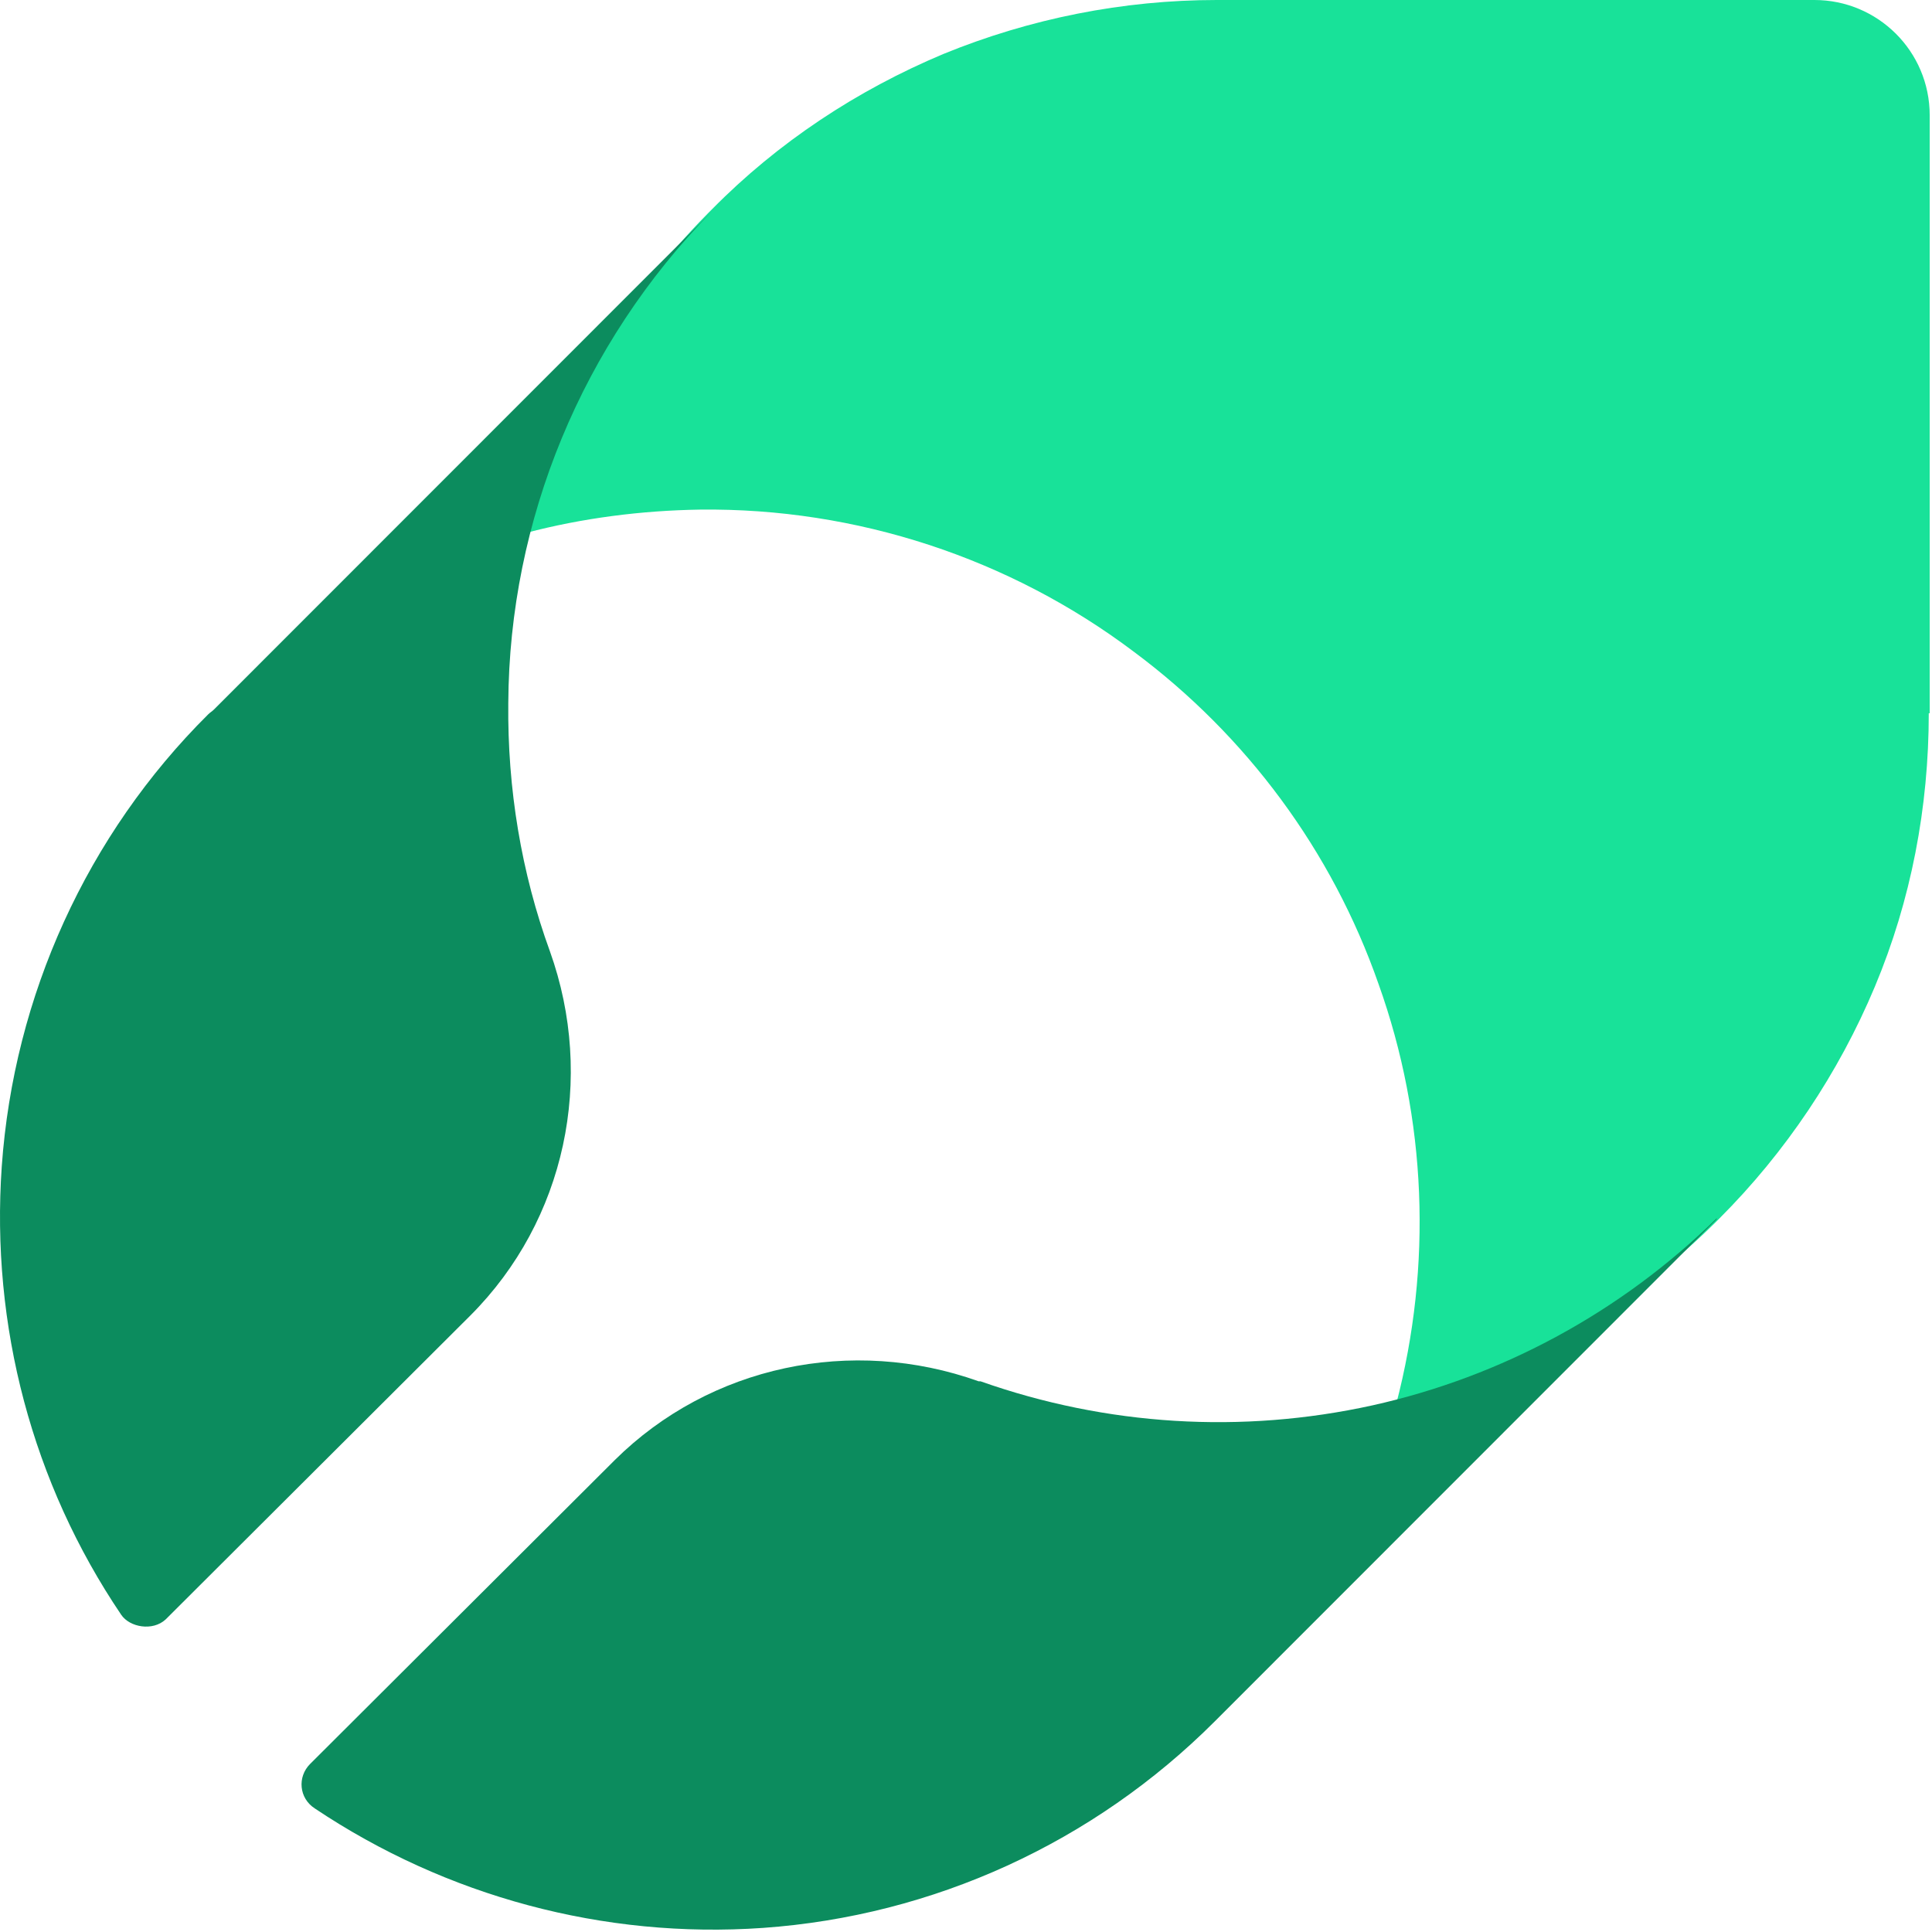
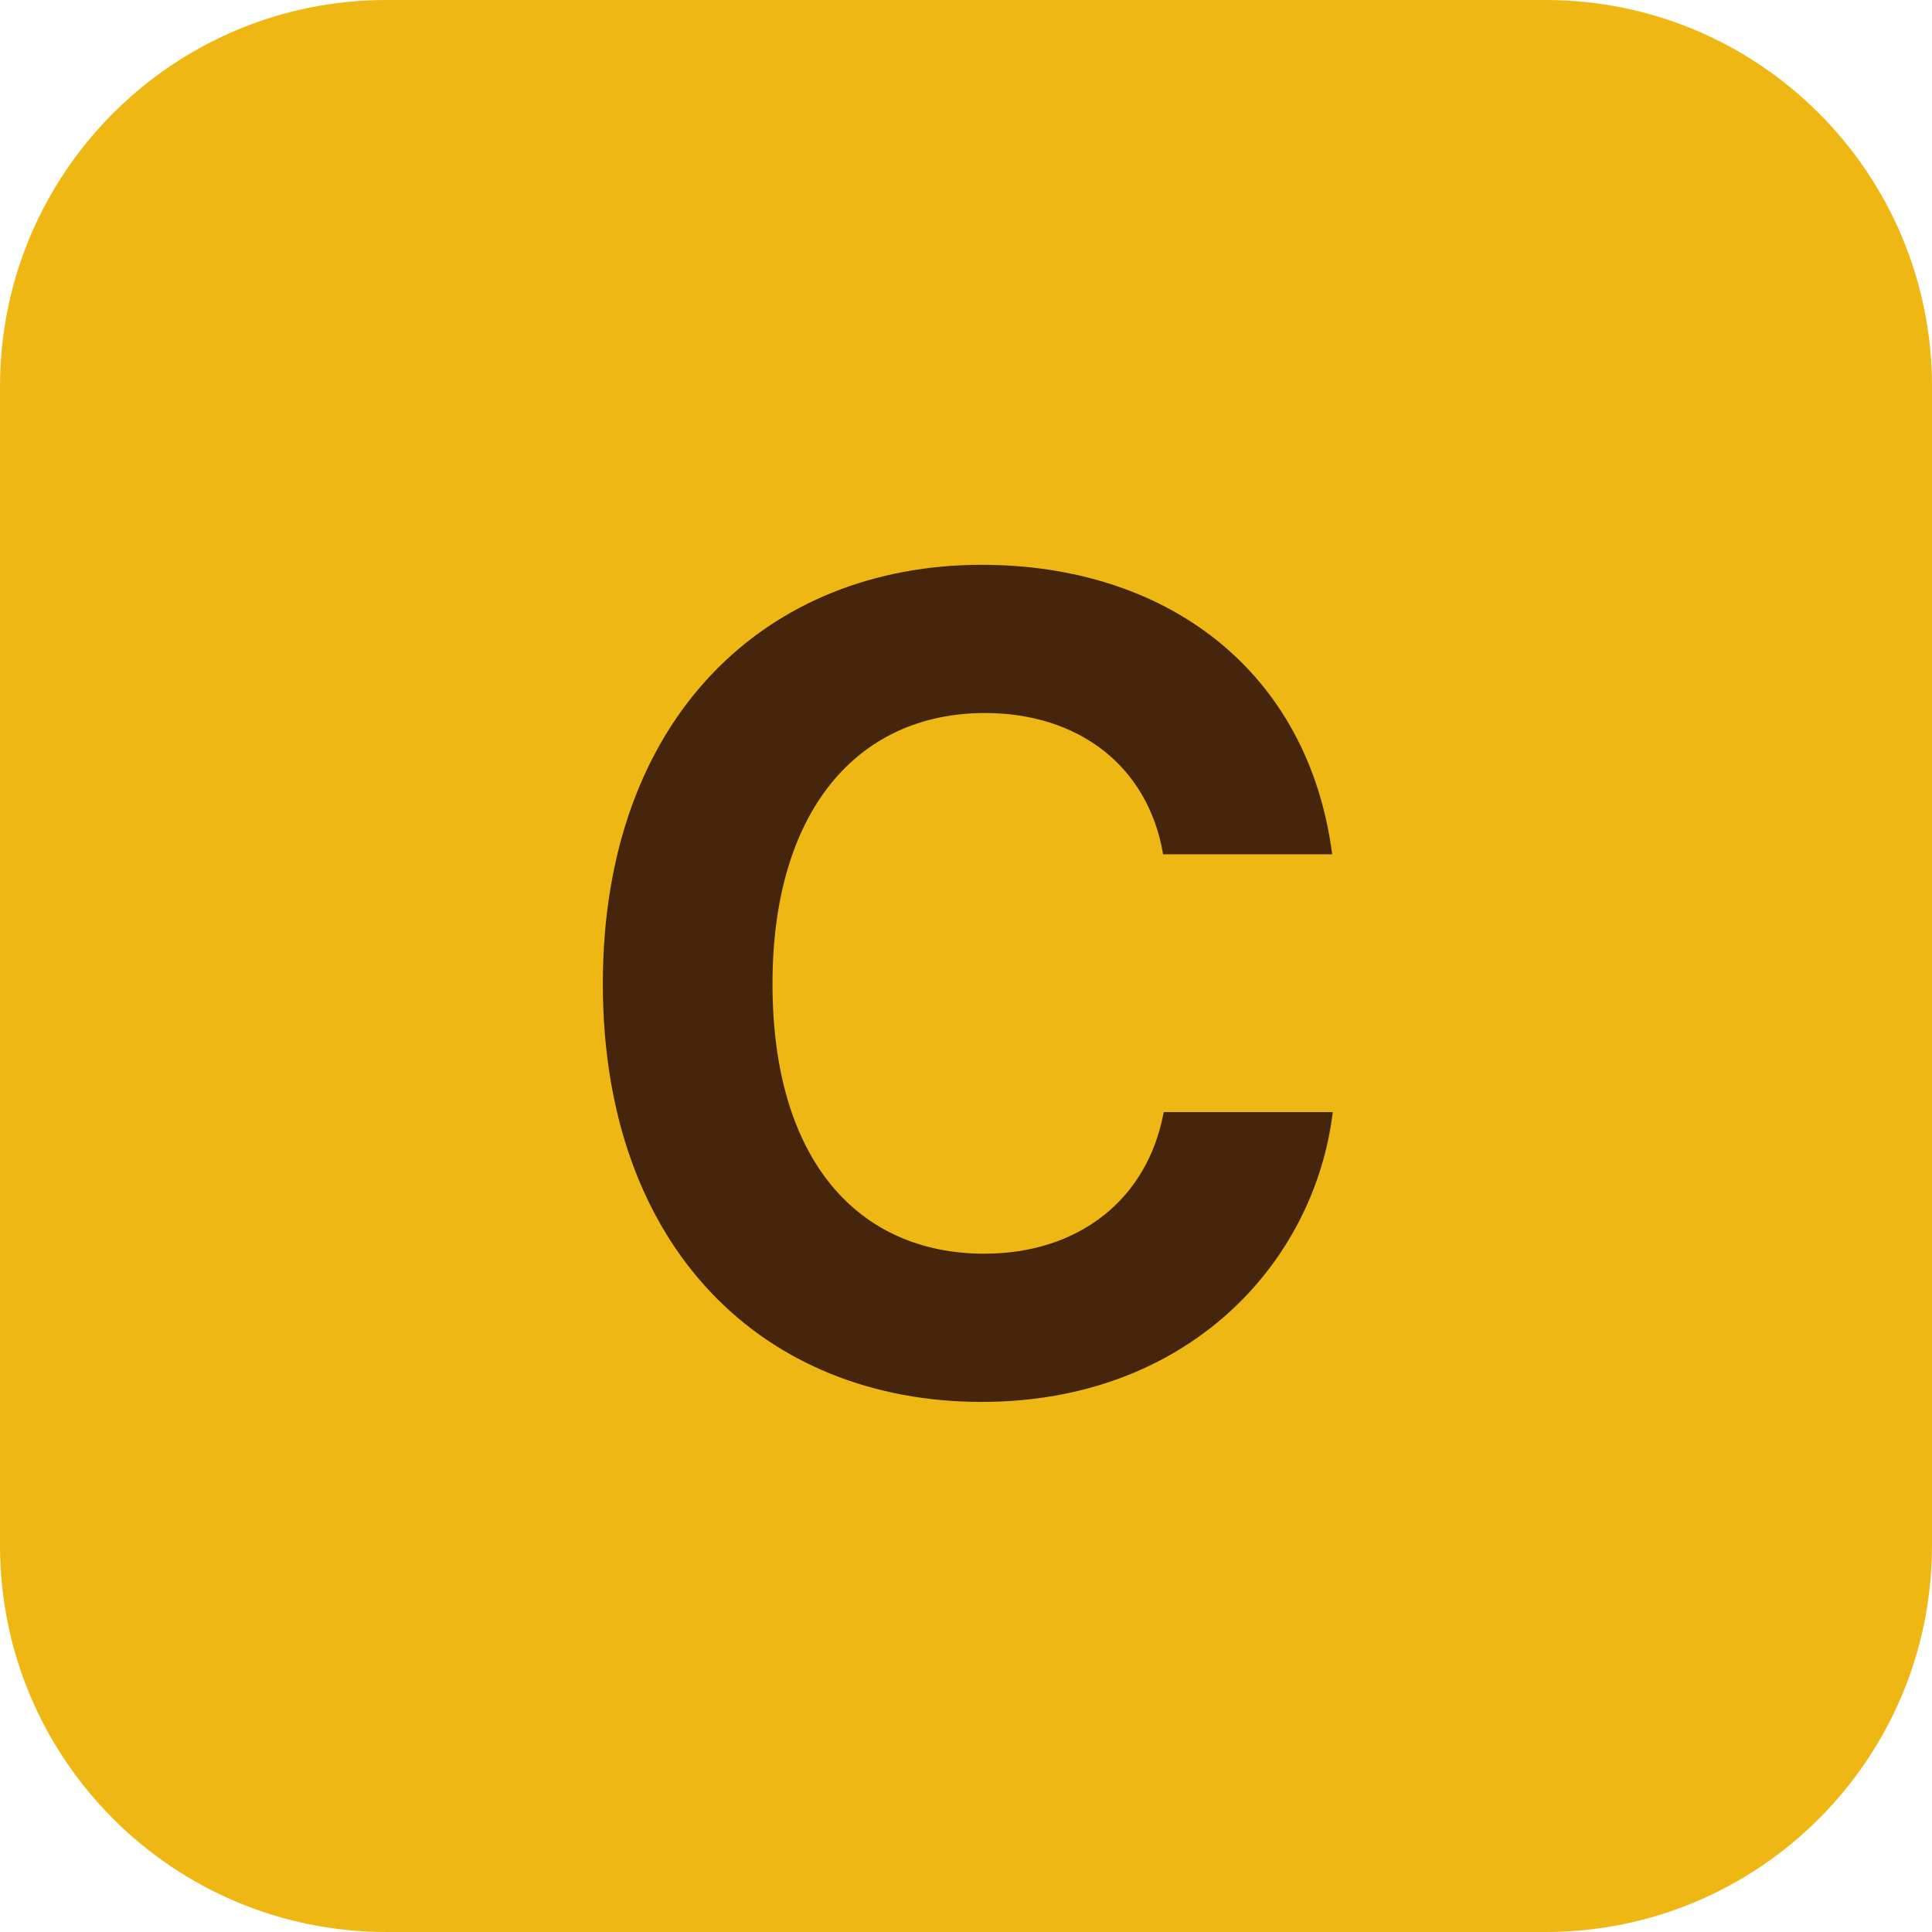
- <svg xmlns="http://www.w3.org/2000/svg" width="502" height="502" viewBox="0 0 502 502" fill="none">
-   <path d="M501.402 185.33V29.962C501.402 13.29 487.876 0 471.453 0H316.156C291.763 0 267.611 4.832 245.15 14.014C222.689 23.438 202.16 36.969 185.012 54.367L183.804 55.575C161.101 78.53 144.92 107.042 136.708 138.454C151.441 134.588 166.656 132.655 181.871 132.413C222.447 131.93 262.298 144.978 294.661 169.383C323.885 191.13 346.104 221.092 358.18 255.645C370.739 290.681 372.188 328.859 362.769 364.862C393.925 356.647 422.666 340.457 445.611 317.744L446.818 316.536C463.966 299.38 477.732 278.841 487.151 256.37C496.571 233.898 501.16 209.735 501.16 185.33H501.402Z" fill="#18E299" />
-   <path d="M132.071 182.706C132.312 135.044 151.32 89.307 184.764 55.125L55.557 184.391C55.076 184.873 54.594 185.113 54.113 185.595C22.593 216.888 3.586 258.774 0.458 303.066C-2.43 344.47 8.397 385.392 31.496 419.575C33.699 422.835 39.677 423.907 43.046 420.778L122.206 341.822C146.989 317.028 154.689 280.198 142.899 247.219C135.44 226.758 131.831 204.852 132.071 182.706Z" fill="#0C8C5E" />
-   <path d="M446.067 316.547C421.284 340.86 390.245 357.71 356.56 365.172C322.634 372.635 287.506 370.468 254.783 358.914C254.783 358.914 254.542 358.914 254.301 358.914C221.338 347.118 184.525 354.821 159.742 379.375L80.581 458.331C77.212 461.701 77.694 467.238 81.784 469.885C115.95 492.754 156.855 503.827 198.24 500.938C242.512 497.809 284.137 478.792 315.656 447.258L316.859 446.054L446.067 316.788V316.547Z" fill="#0C8C5E" />
+ <svg xmlns="http://www.w3.org/2000/svg" viewBox="0 0 100 100" fill="none">
+   <rect width="100" height="100" rx="20" fill="#efb714" />
+   <text x="50" y="72" font-size="58" font-family="-apple-system, sans-serif" font-weight="700" text-anchor="middle" fill="#45250c">C</text>
</svg>
